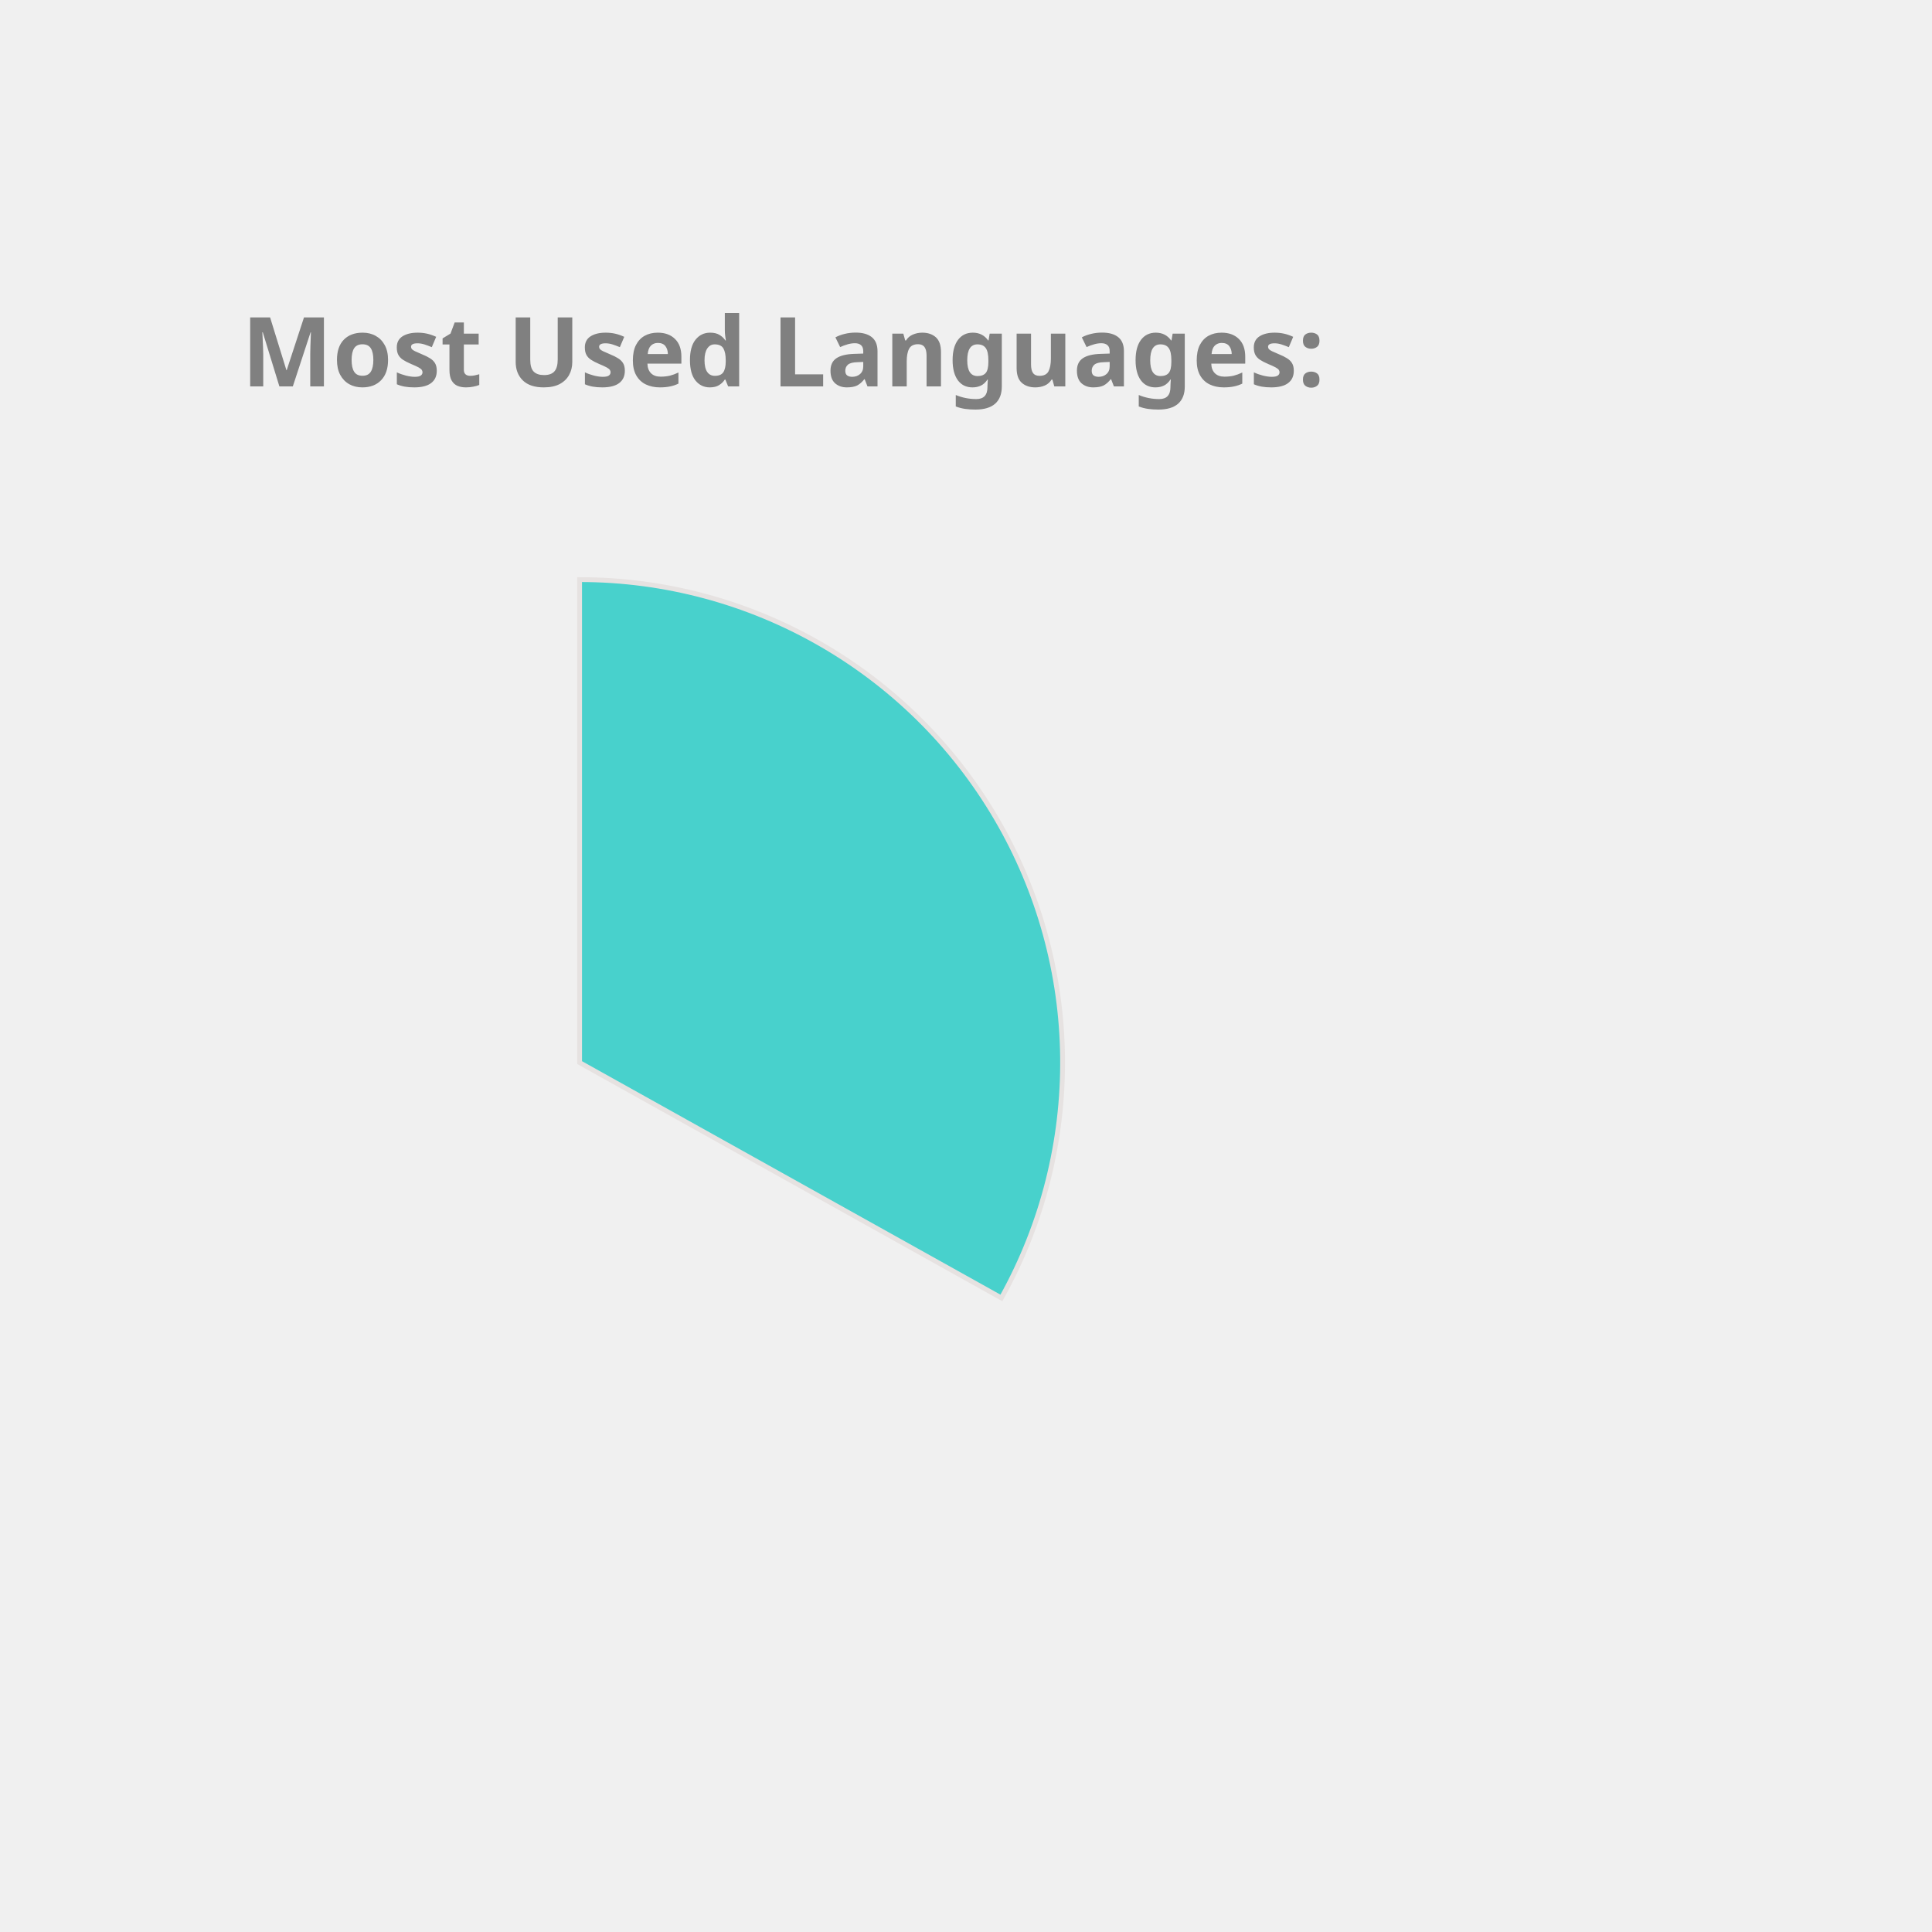
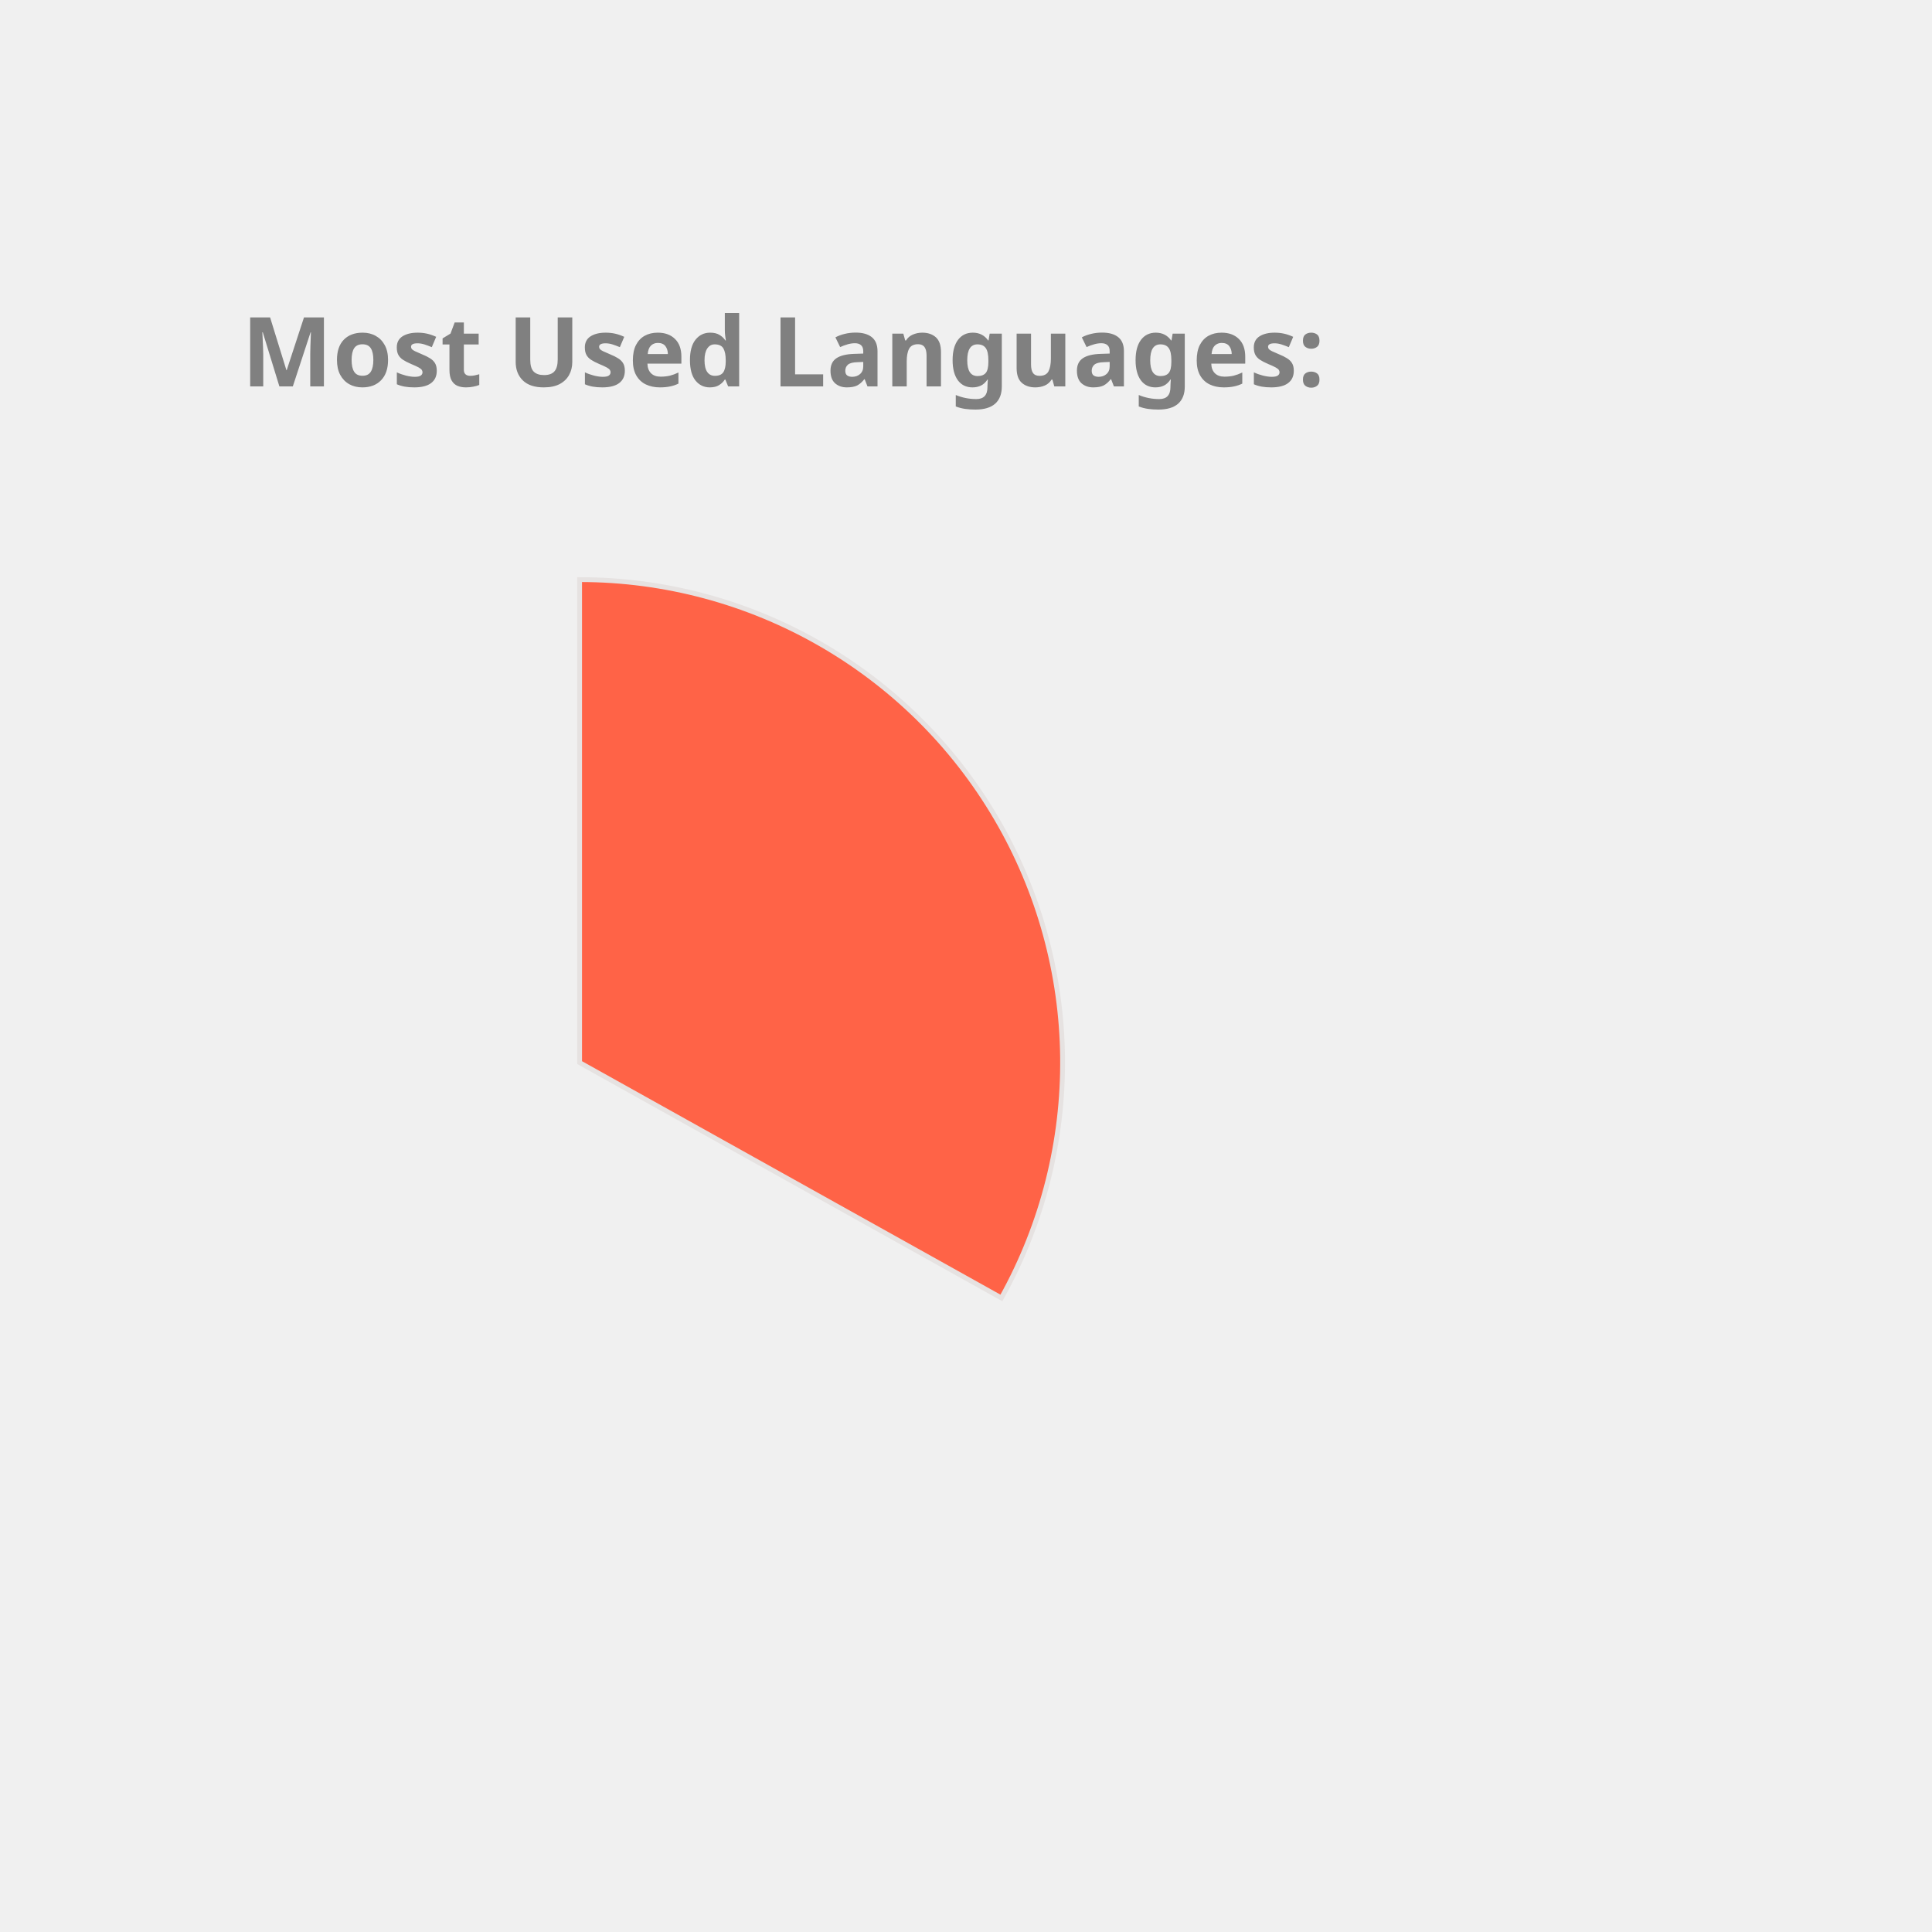
<svg xmlns="http://www.w3.org/2000/svg" height="350px" width="350px" viewBox="0 0 400 400">
  <style> 
        .label {
                font: bold 20px sans-serif;
                color: #404040;
                -webkit-text-stroke: 1px white;
        }

        path {
                stroke: #E6E2E1;
                stroke-width: 1px;
                transform: translate(60px, 100px);
        }

        .path_1 {
                animation: fadeIn 5s linear forwards;
        }

        .path_2 {
                transform: scale(0);
                animation: fadeIn 5s linear forwards 5s;
        }


        
        .path_3 {
                transform: scale(0);
                animation: fadeIn 5s linear forwards 10s;
        }


        .path_4 {
                transform: scale(0);
                animation: fadeIn 5s linear forwards 15s;
        }

        .path_5 {
                transform: scale(0);
                animation: fadeIn 5s linear forwards 20s;
        }

        .path_6 {
                transform: scale(0);
                animation: fadeIn 5s linear forwards 25s;
        }

        .path_7 {
                transform: scale(0);
                animation: fadeIn 5s linear forwards 30s;
        }

        .path_8 {
                transform: scale(0);
                animation: fadeIn 5s linear forwards 35s;
        }

        .path_9 {
                transform: scale(0);
                animation: fadeIn 5s linear forwards 40s;
        }

        .path_10 {
                transform: scale(0);
                animation: fadeIn 5s linear forwards 45s;
        }

        @keyframes fadeIn {
                0% {                        
                        transform: translate(250px, 300px) rotate(0deg) scale(0);
                        
                }
                50% {
                        transform: translate(150px, 220px) rotate(180deg) scale(0.5);
                        
                }
                
                100% {
                        transform: translate(60px, 120px) rotate(360deg) scale(1);
                        
                }
        }
        .txt_1 {
                opacity: 0;
                animation: txtShow 5s linear forwards 0s;
        }

        .txt_2 {
                opacity: 0;
                animation: txtShow 5s linear forwards 5s;
        }

        .txt_3 {
                opacity: 0;
                animation: txtShow 5s linear forwards 10s;
        }

        .txt_4 {
                opacity: 0;
                animation: txtShow 5s linear forwards 15s;
        }

        .txt_5 {
                opacity: 0;
                animation: txtShow 5s linear forwards 20s;
        }

        .txt_6 {
                opacity: 0;
                animation: txtShow 5s linear forwards 25s;
        }

        .txt_7 {
                opacity: 0;
                animation: txtShow 5s linear forwards 30s;
        }

        .txt_8 {
                opacity: 0;
                animation: txtShow 5s linear forwards 35s;
        }

        .txt_9 {
                opacity: 0;
                animation: txtShow 5s linear forwards 40s;
        }

        .txt_10 {
                opacity: 0;
                animation: txtShow 5s linear forwards 45s;
        }

        @keyframes txtShow {
                0% {                        
                        opacity: 0;
                        transform: translate(0px, 0px) scale(0);
                }
                100% {
                        opacity: 1;
                        transform: translate(0px, 0px) scale(1);
                        
                }
        }
</style>
-   <path class="path_1" d="M 60,120 L 60,20 A 100,100 0 0 1 147.326,168.725 Z" fill="MediumTurquoise" stroke="#fff" stroke-width="2" />
-   <text class="txt_1" x="260" y="150" fill="MediumTurquoise" stroke="MediumTurquoise" stroke-width="1">Java</text>
-   <path class="path_2" d="M 60,120 L 147.326,168.725 A 100,100 0 0 1 -17.051,183.742 Z" fill="Pink" stroke="#fff" stroke-width="2" />
-   <text class="txt_2" x="260" y="170" fill="Pink" stroke="Pink" stroke-width="1">TypeScript</text>
-   <path class="path_3" d="M 60,120 L -17.051,183.742 A 100,100 0 0 1 -26.392,69.638 Z" fill="Chocolate" stroke="#fff" stroke-width="2" />
-   <text class="txt_3" x="260" y="190" fill="Chocolate" stroke="Chocolate" stroke-width="1">JavaScript</text>
-   <path class="path_4" d="M 60,120 L -26.392,69.638 A 100,100 0 0 1 -7.995,46.674 Z" fill="IndianRed" stroke="#fff" stroke-width="2" />
-   <text class="txt_4" x="260" y="210" fill="IndianRed" stroke="IndianRed" stroke-width="1">HTML</text>
-   <path class="path_5" d="M 60,120 L -7.995,46.674 A 100,100 0 0 1 12.93,31.771 Z" fill="Salmon" stroke="#fff" stroke-width="2" />
-   <text class="txt_5" x="260" y="230" fill="Salmon" stroke="Salmon" stroke-width="1">CSS</text>
-   <path class="path_6" d="M 60,120 L 12.93,31.771 A 100,100 0 0 1 34.523,23.3 Z" fill="Tan" stroke="#fff" stroke-width="2" />
-   <text class="txt_6" x="260" y="250" fill="Tan" stroke="Tan" stroke-width="1">Sass</text>
-   <path class="path_7" d="M 60,120 L 34.523,23.3 A 100,100 0 0 1 43.117,21.436 Z" fill="Orange" stroke="#fff" stroke-width="2" />
-   <text class="txt_7" x="260" y="270" fill="Orange" stroke="Orange" stroke-width="1">Python</text>
-   <path class="path_8" d="M 60,120 L 43.117,21.436 A 100,100 0 0 1 51.215,20.387 Z" fill="DodgerBlue" stroke="#fff" stroke-width="2" />
-   <text class="txt_8" x="260" y="290" fill="DodgerBlue" stroke="DodgerBlue" stroke-width="1">Batchfile</text>
-   <path class="path_9" d="M 60,120 L 51.215,20.387 A 100,100 0 0 1 54.976,20.126 Z" fill="Orchid" stroke="#fff" stroke-width="2" />
-   <text class="txt_9" x="260" y="310" fill="Orchid" stroke="Orchid" stroke-width="1">Mustache</text>
-   <path class="path_10" d="M 60,120 L 54.976,20.126 A 100,100 0 0 1 58.743,20.008 Z" fill="Coral" stroke="#fff" stroke-width="2" />
-   <text class="txt_10" x="260" y="330" fill="Coral" stroke="Coral" stroke-width="1">SCSS</text>
+   <path class="path_1" d="M 60,120 L 60,20 A 100,100 0 0 1 147.326,168.725 Z" fill="Tomato" stroke="#fff" stroke-width="2" />
+   <text class="txt_1" x="260" y="150" fill="Tomato" stroke="Tomato" stroke-width="1">Java</text>
+   <path class="path_2" d="M 60,120 L 147.326,168.725 A 100,100 0 0 1 -17.051,183.742 Z" fill="Gold" stroke="#fff" stroke-width="2" />
+   <text class="txt_2" x="260" y="170" fill="Gold" stroke="Gold" stroke-width="1">TypeScript</text>
+   <path class="path_3" d="M 60,120 L -17.051,183.742 A 100,100 0 0 1 -26.392,69.638 Z" fill="Pink" stroke="#fff" stroke-width="2" />
+   <text class="txt_3" x="260" y="190" fill="Pink" stroke="Pink" stroke-width="1">JavaScript</text>
+   <path class="path_4" d="M 60,120 L -26.392,69.638 A 100,100 0 0 1 -7.995,46.674 Z" fill="SteelBlue" stroke="#fff" stroke-width="2" />
+   <text class="txt_4" x="260" y="210" fill="SteelBlue" stroke="SteelBlue" stroke-width="1">HTML</text>
+   <path class="path_5" d="M 60,120 L -7.995,46.674 A 100,100 0 0 1 12.93,31.771 Z" fill="LightSeaGreen" stroke="#fff" stroke-width="2" />
+   <text class="txt_5" x="260" y="230" fill="LightSeaGreen" stroke="LightSeaGreen" stroke-width="1">CSS</text>
+   <path class="path_6" d="M 60,120 L 12.93,31.771 A 100,100 0 0 1 34.523,23.3 Z" fill="Crimson" stroke="#fff" stroke-width="2" />
+   <text class="txt_6" x="260" y="250" fill="Crimson" stroke="Crimson" stroke-width="1">Sass</text>
+   <path class="path_7" d="M 60,120 L 34.523,23.3 A 100,100 0 0 1 43.117,21.436 Z" fill="MediumAquaMarine" stroke="#fff" stroke-width="2" />
+   <text class="txt_7" x="260" y="270" fill="MediumAquaMarine" stroke="MediumAquaMarine" stroke-width="1">Python</text>
+   <path class="path_8" d="M 60,120 L 43.117,21.436 A 100,100 0 0 1 51.215,20.387 Z" fill="Orchid" stroke="#fff" stroke-width="2" />
+   <text class="txt_8" x="260" y="290" fill="Orchid" stroke="Orchid" stroke-width="1">Batchfile</text>
+   <path class="path_9" d="M 60,120 L 51.215,20.387 A 100,100 0 0 1 54.976,20.126 Z" fill="Salmon" stroke="#fff" stroke-width="2" />
+   <text class="txt_9" x="260" y="310" fill="Salmon" stroke="Salmon" stroke-width="1">Mustache</text>
+   <path class="path_10" d="M 60,120 L 54.976,20.126 A 100,100 0 0 1 58.743,20.008 Z" fill="DodgerBlue" stroke="#fff" stroke-width="2" />
+   <text class="txt_10" x="260" y="330" fill="DodgerBlue" stroke="DodgerBlue" stroke-width="1">SCSS</text>
  <g class="label">
    <text x="50" y="80" fill="grey">Most Used Languages:</text>
  </g>
</svg>
